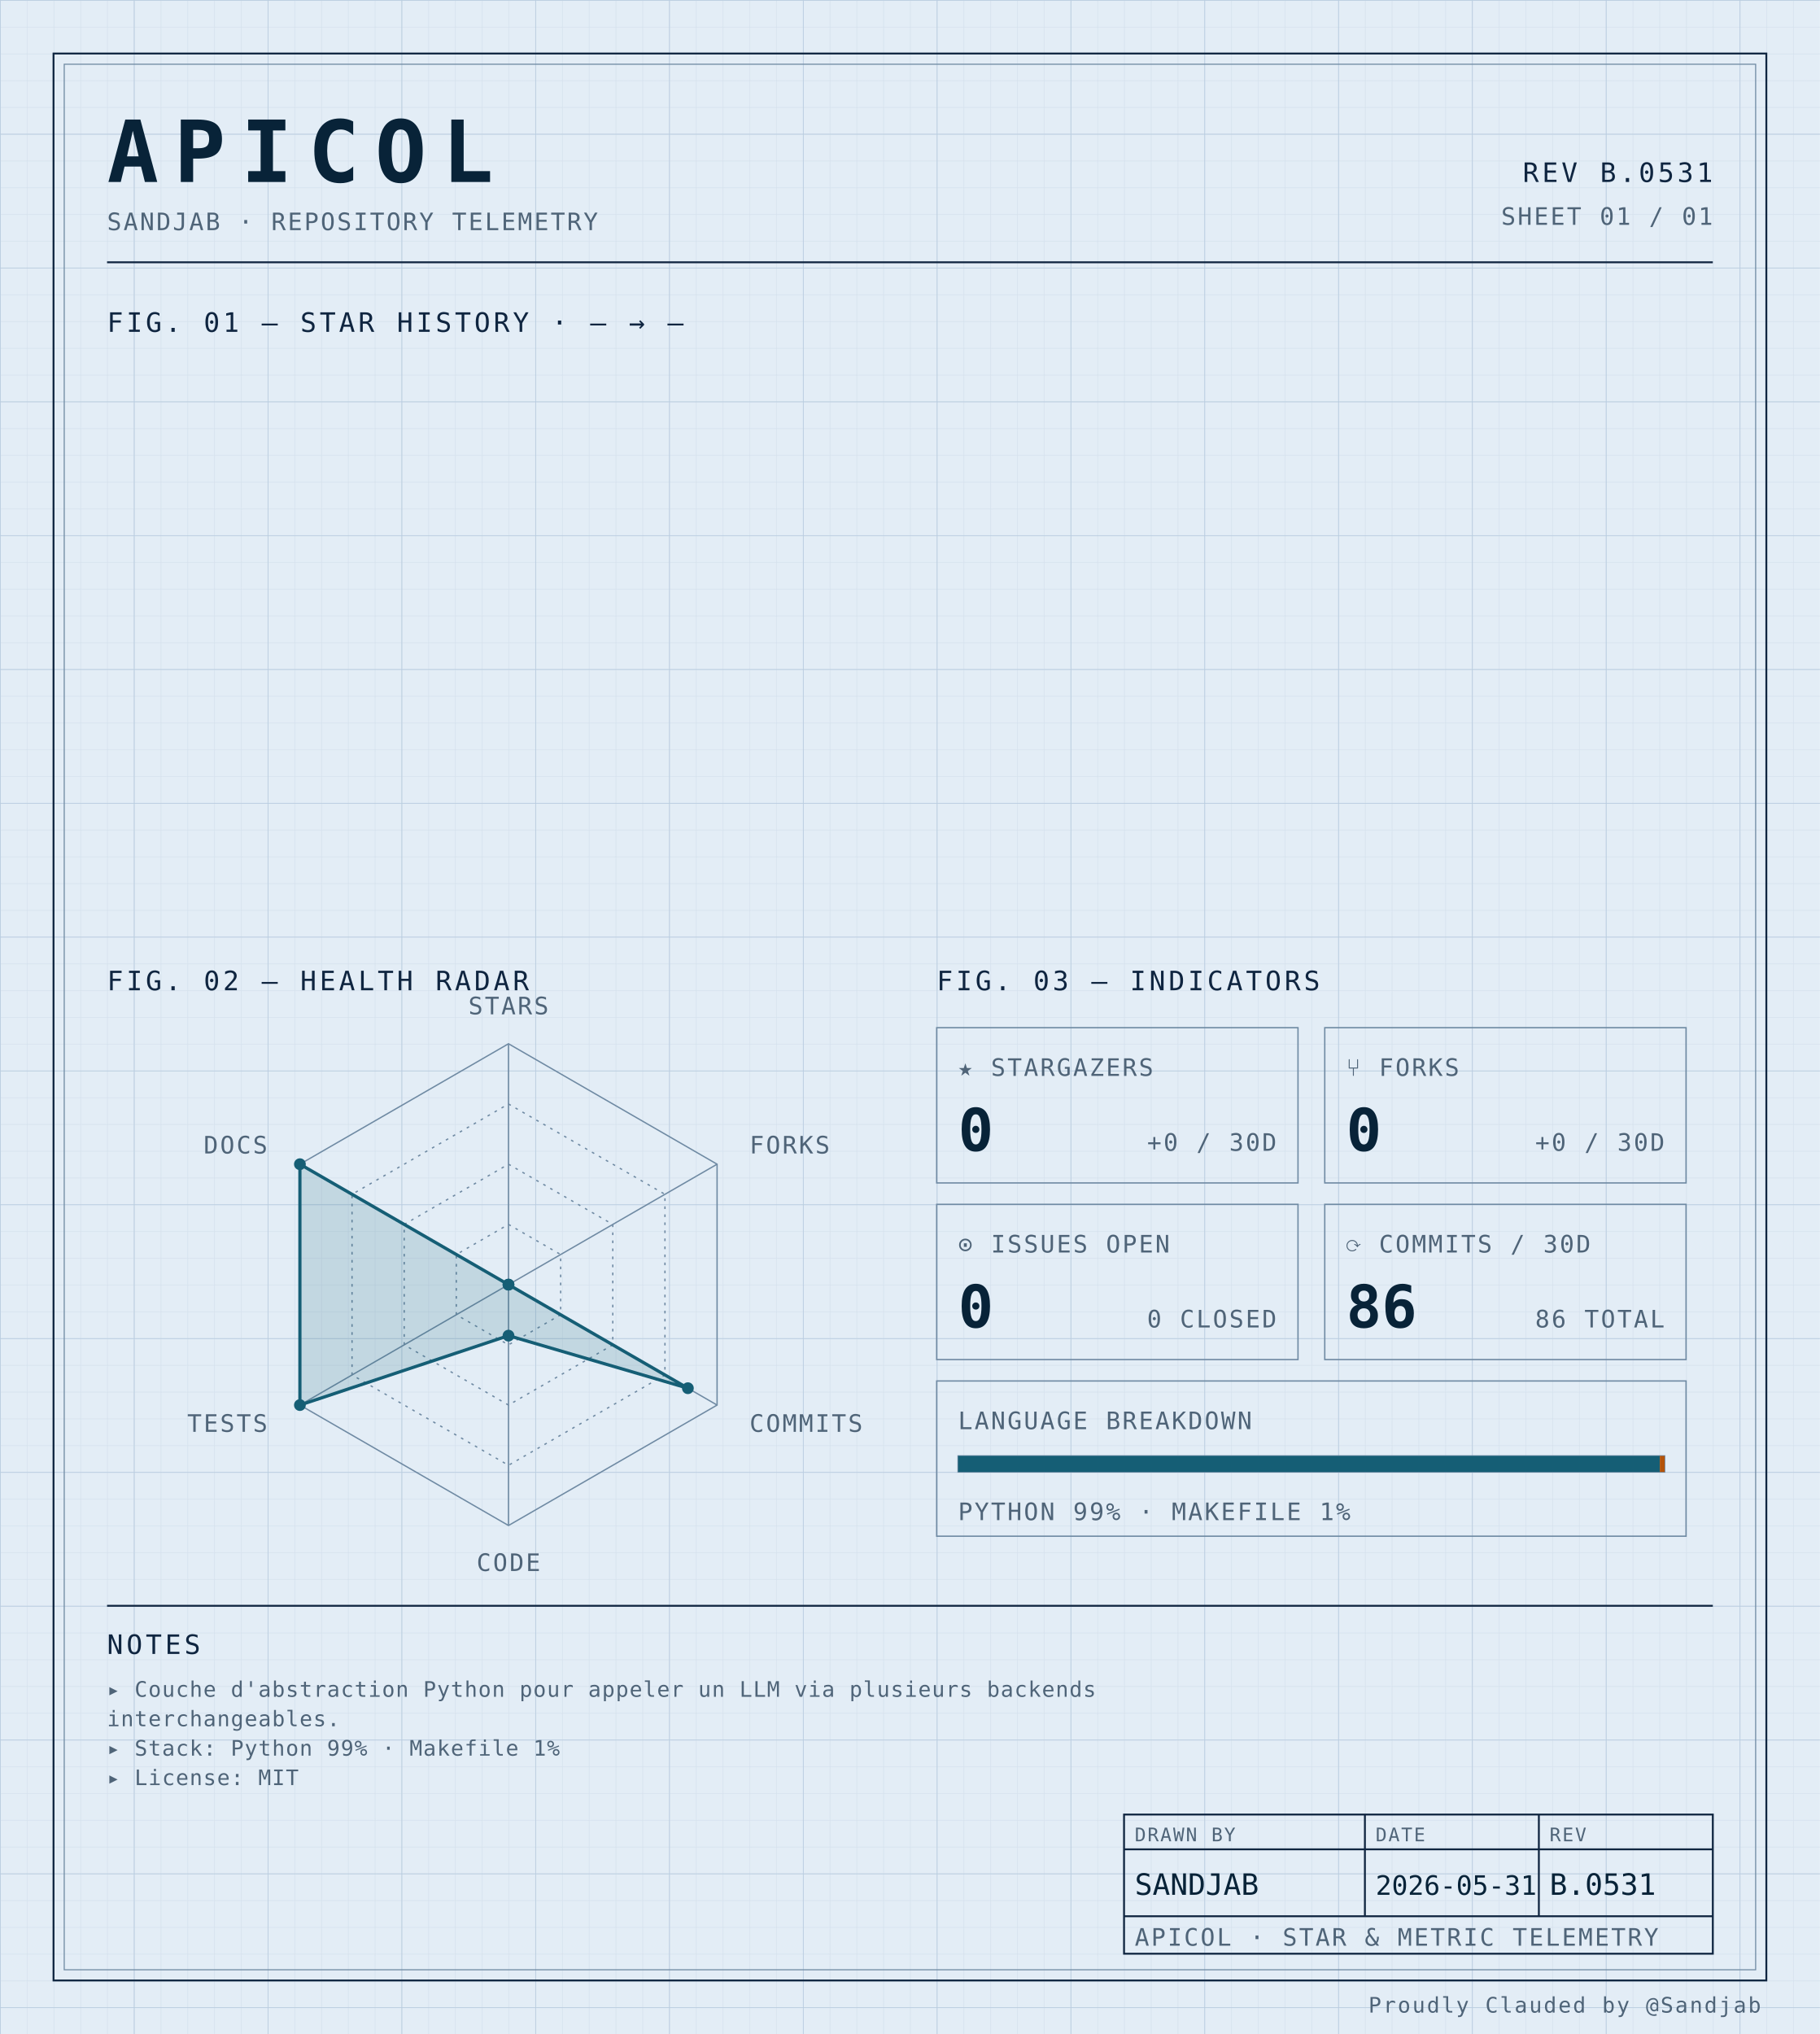
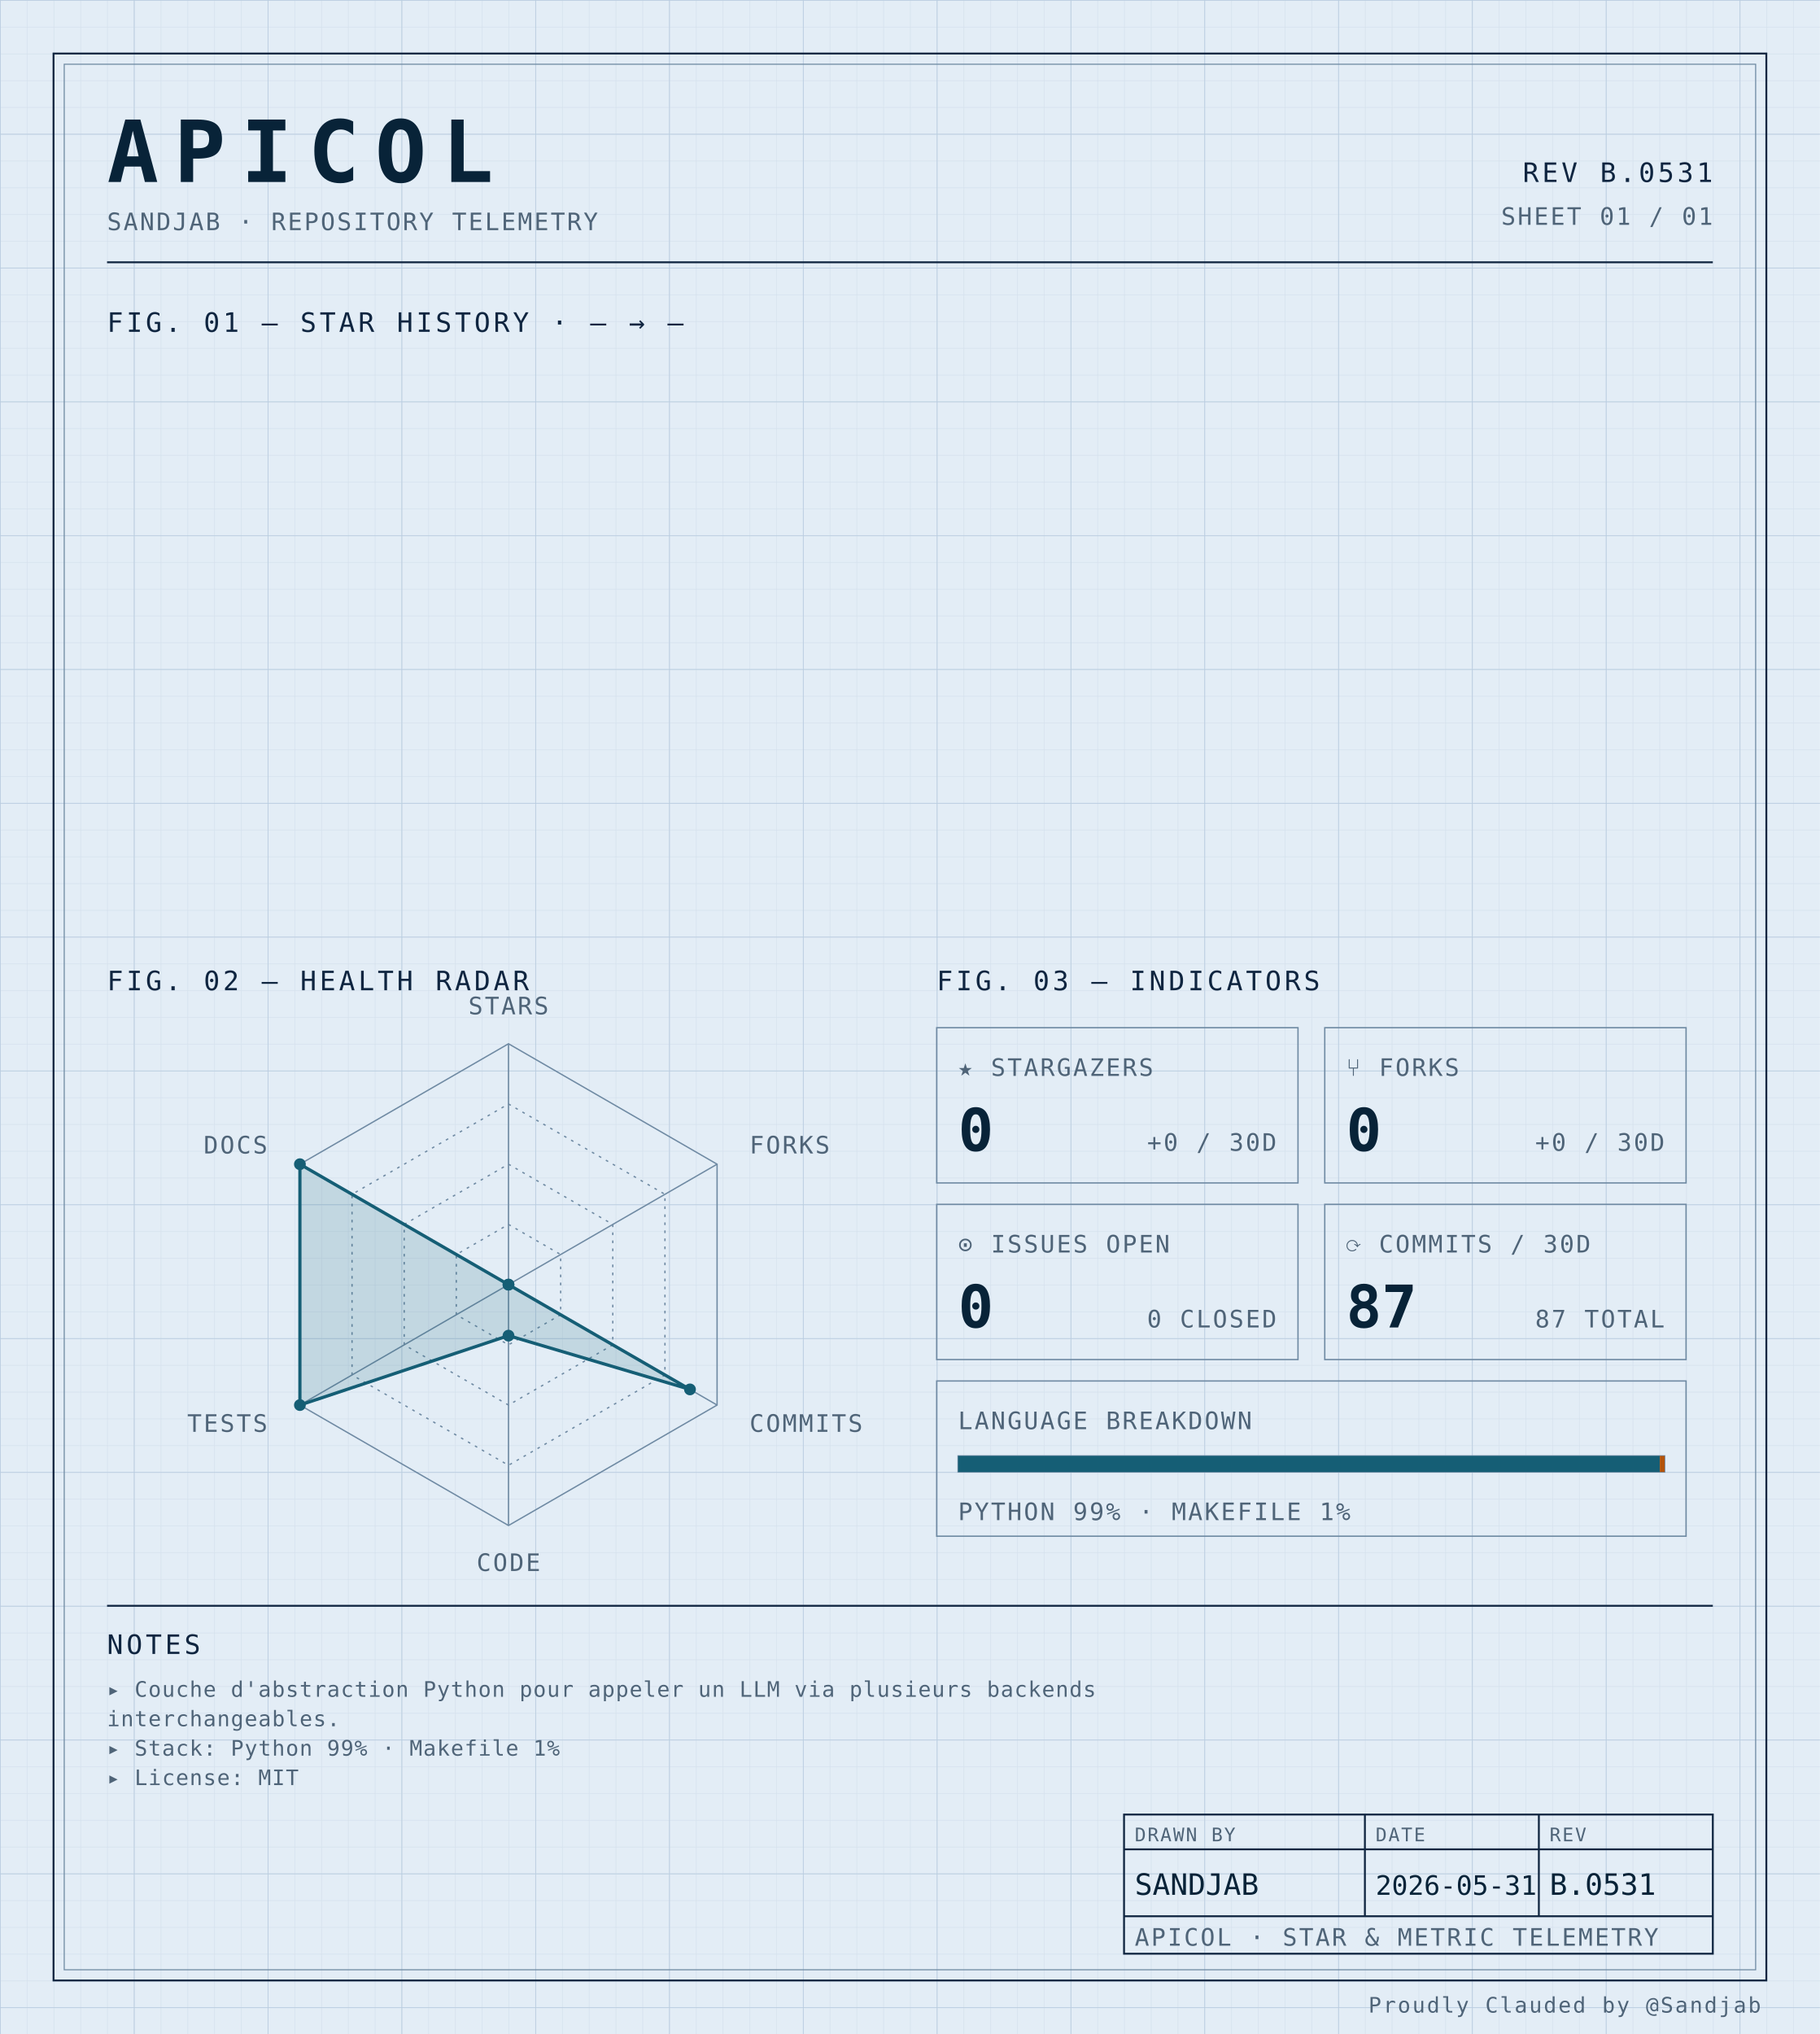
<svg xmlns="http://www.w3.org/2000/svg" width="100%" viewBox="0 0 680 760" role="img">
  <defs>
    <pattern id="grid-fine" width="10" height="10" patternUnits="userSpaceOnUse">
      <path d="M10 0H0V10" fill="none" stroke="#d4e0ec" stroke-width="0.4" />
    </pattern>
    <pattern id="grid-major" width="50" height="50" patternUnits="userSpaceOnUse">
      <path d="M50 0H0V50" fill="none" stroke="#b8cce0" stroke-width="0.5" />
    </pattern>
  </defs>
  <rect x="0" y="0" width="680" height="760" fill="#e3edf6" />
  <rect x="0" y="0" width="680" height="760" fill="url(#grid-fine)" />
  <rect x="0" y="0" width="680" height="760" fill="url(#grid-major)" />
  <rect x="20" y="20" width="640" height="720" fill="none" stroke="#0f2540" stroke-width="0.7" />
  <rect x="24" y="24" width="632" height="712" fill="none" stroke="#6f8aa3" stroke-width="0.4" />
  <text x="40" y="68" font-family="ui-monospace, 'SF Mono', 'JetBrains Mono', 'Cascadia Code', Consolas, monospace" font-size="32" font-weight="700" fill="#082338" text-anchor="start" letter-spacing="0.18em">APICOL</text>
  <text x="40" y="86" font-family="ui-monospace, 'SF Mono', 'JetBrains Mono', 'Cascadia Code', Consolas, monospace" font-size="9" font-weight="400" fill="#4f6478" text-anchor="start" letter-spacing="0.08em">SANDJAB · REPOSITORY TELEMETRY</text>
  <text x="640" y="68" font-family="ui-monospace, 'SF Mono', 'JetBrains Mono', 'Cascadia Code', Consolas, monospace" font-size="10" font-weight="400" fill="#0f2540" text-anchor="end" letter-spacing="0.12em">REV B.0531</text>
  <text x="640" y="84" font-family="ui-monospace, 'SF Mono', 'JetBrains Mono', 'Cascadia Code', Consolas, monospace" font-size="9" font-weight="400" fill="#4f6478" text-anchor="end" letter-spacing="0.08em">SHEET 01 / 01</text>
  <line x1="40" y1="98" x2="640" y2="98" stroke="#0f2540" stroke-width="0.7" />
  <text x="40" y="124" font-family="ui-monospace, 'SF Mono', 'JetBrains Mono', 'Cascadia Code', Consolas, monospace" font-size="10" font-weight="400" fill="#0f2540" text-anchor="start" letter-spacing="0.12em">FIG. 01 — STAR HISTORY · — → —</text>
  <text x="40" y="370" font-family="ui-monospace, 'SF Mono', 'JetBrains Mono', 'Cascadia Code', Consolas, monospace" font-size="10" font-weight="400" fill="#0f2540" text-anchor="start" letter-spacing="0.12em">FIG. 02 — HEALTH RADAR</text>
  <g transform="translate(190 480)">
    <polygon points="0.00,-90.00 77.94,-45.00 77.94,45.00 0.00,90.00 -77.94,45.00 -77.94,-45.00" fill="none" stroke="#6f8aa3" stroke-width="0.5" />
    <polygon points="0.00,-67.50 58.46,-33.75 58.46,33.75 0.00,67.50 -58.46,33.75 -58.46,-33.75" fill="none" stroke="#6f8aa3" stroke-width="0.5" stroke-dasharray="1,2" />
    <polygon points="0.00,-45.00 38.97,-22.50 38.97,22.50 0.00,45.00 -38.97,22.50 -38.97,-22.50" fill="none" stroke="#6f8aa3" stroke-width="0.5" stroke-dasharray="1,2" />
    <polygon points="0.00,-22.50 19.49,-11.25 19.49,11.25 0.00,22.50 -19.49,11.25 -19.49,-11.25" fill="none" stroke="#6f8aa3" stroke-width="0.5" stroke-dasharray="1,2" />
    <line x1="0" y1="0" x2="0.00" y2="-90.00" stroke="#6f8aa3" stroke-width="0.5" />
    <line x1="0" y1="0" x2="77.94" y2="-45.00" stroke="#6f8aa3" stroke-width="0.5" />
    <line x1="0" y1="0" x2="77.94" y2="45.00" stroke="#6f8aa3" stroke-width="0.5" />
    <line x1="0" y1="0" x2="0.00" y2="90.00" stroke="#6f8aa3" stroke-width="0.5" />
    <line x1="0" y1="0" x2="-77.94" y2="45.00" stroke="#6f8aa3" stroke-width="0.5" />
    <line x1="0" y1="0" x2="-77.94" y2="-45.00" stroke="#6f8aa3" stroke-width="0.5" />
-     <polygon points="0.00,0.00 0.00,0.00 67.03,38.70 0.00,19.06 -77.94,45.00 -77.94,-45.00" fill="#155e75" fill-opacity="0.16" stroke="#155e75" stroke-width="1.2" />
+     <polygon points="0.00,0.00 0.00,0.00 67.81,39.15 0.00,19.06 -77.94,45.00 -77.94,-45.00" fill="#155e75" fill-opacity="0.16" stroke="#155e75" stroke-width="1.2" />
    <circle cx="0.00" cy="0.00" r="2.2" fill="#155e75" />
    <circle cx="0.00" cy="0.00" r="2.2" fill="#155e75" />
-     <circle cx="67.03" cy="38.70" r="2.2" fill="#155e75" />
+     <circle cx="67.81" cy="39.15" r="2.2" fill="#155e75" />
    <circle cx="0.00" cy="19.06" r="2.2" fill="#155e75" />
    <circle cx="-77.94" cy="45.00" r="2.2" fill="#155e75" />
    <circle cx="-77.94" cy="-45.00" r="2.2" fill="#155e75" />
    <text x="6.3681633555662356e-15" y="-101" font-family="ui-monospace, 'SF Mono', 'JetBrains Mono', 'Cascadia Code', Consolas, monospace" font-size="9" font-weight="400" fill="#4f6478" text-anchor="middle" letter-spacing="0.08em">STARS</text>
    <text x="90.067" y="-49" font-family="ui-monospace, 'SF Mono', 'JetBrains Mono', 'Cascadia Code', Consolas, monospace" font-size="9" font-weight="400" fill="#4f6478" text-anchor="start" letter-spacing="0.08em">FORKS</text>
    <text x="90.067" y="55" font-family="ui-monospace, 'SF Mono', 'JetBrains Mono', 'Cascadia Code', Consolas, monospace" font-size="9" font-weight="400" fill="#4f6478" text-anchor="start" letter-spacing="0.08em">COMMITS</text>
    <text x="6.3681633555662356e-15" y="107" font-family="ui-monospace, 'SF Mono', 'JetBrains Mono', 'Cascadia Code', Consolas, monospace" font-size="9" font-weight="400" fill="#4f6478" text-anchor="middle" letter-spacing="0.08em">CODE</text>
    <text x="-90.067" y="55" font-family="ui-monospace, 'SF Mono', 'JetBrains Mono', 'Cascadia Code', Consolas, monospace" font-size="9" font-weight="400" fill="#4f6478" text-anchor="end" letter-spacing="0.08em">TESTS</text>
    <text x="-90.067" y="-49" font-family="ui-monospace, 'SF Mono', 'JetBrains Mono', 'Cascadia Code', Consolas, monospace" font-size="9" font-weight="400" fill="#4f6478" text-anchor="end" letter-spacing="0.08em">DOCS</text>
  </g>
  <text x="350" y="370" font-family="ui-monospace, 'SF Mono', 'JetBrains Mono', 'Cascadia Code', Consolas, monospace" font-size="10" font-weight="400" fill="#0f2540" text-anchor="start" letter-spacing="0.12em">FIG. 03 — INDICATORS</text>
  <rect x="350" y="384" width="135" height="58" fill="none" stroke="#6f8aa3" stroke-width="0.5" />
  <text x="358" y="402" font-family="ui-monospace, 'SF Mono', 'JetBrains Mono', 'Cascadia Code', Consolas, monospace" font-size="9" font-weight="400" fill="#4f6478" text-anchor="start" letter-spacing="0.08em">★ STARGAZERS</text>
  <text x="358" y="430" font-family="ui-monospace, 'SF Mono', 'JetBrains Mono', 'Cascadia Code', Consolas, monospace" font-size="22" font-weight="700" fill="#082338" text-anchor="start" letter-spacing="normal">0</text>
  <text x="477" y="430" font-family="ui-monospace, 'SF Mono', 'JetBrains Mono', 'Cascadia Code', Consolas, monospace" font-size="9" font-weight="400" fill="#4f6478" text-anchor="end" letter-spacing="0.08em">+0 / 30D</text>
  <rect x="495" y="384" width="135" height="58" fill="none" stroke="#6f8aa3" stroke-width="0.5" />
  <text x="503" y="402" font-family="ui-monospace, 'SF Mono', 'JetBrains Mono', 'Cascadia Code', Consolas, monospace" font-size="9" font-weight="400" fill="#4f6478" text-anchor="start" letter-spacing="0.08em">⑂ FORKS</text>
  <text x="503" y="430" font-family="ui-monospace, 'SF Mono', 'JetBrains Mono', 'Cascadia Code', Consolas, monospace" font-size="22" font-weight="700" fill="#082338" text-anchor="start" letter-spacing="normal">0</text>
  <text x="622" y="430" font-family="ui-monospace, 'SF Mono', 'JetBrains Mono', 'Cascadia Code', Consolas, monospace" font-size="9" font-weight="400" fill="#4f6478" text-anchor="end" letter-spacing="0.08em">+0 / 30D</text>
  <rect x="350" y="450" width="135" height="58" fill="none" stroke="#6f8aa3" stroke-width="0.5" />
  <text x="358" y="468" font-family="ui-monospace, 'SF Mono', 'JetBrains Mono', 'Cascadia Code', Consolas, monospace" font-size="9" font-weight="400" fill="#4f6478" text-anchor="start" letter-spacing="0.08em">⊙ ISSUES OPEN</text>
  <text x="358" y="496" font-family="ui-monospace, 'SF Mono', 'JetBrains Mono', 'Cascadia Code', Consolas, monospace" font-size="22" font-weight="700" fill="#082338" text-anchor="start" letter-spacing="normal">0</text>
  <text x="477" y="496" font-family="ui-monospace, 'SF Mono', 'JetBrains Mono', 'Cascadia Code', Consolas, monospace" font-size="9" font-weight="400" fill="#4f6478" text-anchor="end" letter-spacing="0.08em">0 CLOSED</text>
  <rect x="495" y="450" width="135" height="58" fill="none" stroke="#6f8aa3" stroke-width="0.5" />
  <text x="503" y="468" font-family="ui-monospace, 'SF Mono', 'JetBrains Mono', 'Cascadia Code', Consolas, monospace" font-size="9" font-weight="400" fill="#4f6478" text-anchor="start" letter-spacing="0.08em">⟳ COMMITS / 30D</text>
-   <text x="503" y="496" font-family="ui-monospace, 'SF Mono', 'JetBrains Mono', 'Cascadia Code', Consolas, monospace" font-size="22" font-weight="700" fill="#082338" text-anchor="start" letter-spacing="normal">86</text>
-   <text x="622" y="496" font-family="ui-monospace, 'SF Mono', 'JetBrains Mono', 'Cascadia Code', Consolas, monospace" font-size="9" font-weight="400" fill="#4f6478" text-anchor="end" letter-spacing="0.08em">86 TOTAL</text>
+   <text x="503" y="496" font-family="ui-monospace, 'SF Mono', 'JetBrains Mono', 'Cascadia Code', Consolas, monospace" font-size="22" font-weight="700" fill="#082338" text-anchor="start" letter-spacing="normal">87</text>
+   <text x="622" y="496" font-family="ui-monospace, 'SF Mono', 'JetBrains Mono', 'Cascadia Code', Consolas, monospace" font-size="9" font-weight="400" fill="#4f6478" text-anchor="end" letter-spacing="0.08em">87 TOTAL</text>
  <rect x="350" y="516" width="280" height="58" fill="none" stroke="#6f8aa3" stroke-width="0.5" />
  <text x="358" y="534" font-family="ui-monospace, 'SF Mono', 'JetBrains Mono', 'Cascadia Code', Consolas, monospace" font-size="9" font-weight="400" fill="#4f6478" text-anchor="start" letter-spacing="0.08em">LANGUAGE BREAKDOWN</text>
  <rect x="358" y="544" width="264" height="6" fill="none" stroke="#6f8aa3" stroke-width="0.5" />
  <rect x="358" y="544" width="262.19" height="6" fill="#155e75" />
  <rect x="620.192" y="544" width="1.81" height="6" fill="#b45309" />
  <text x="358" y="568" font-family="ui-monospace, 'SF Mono', 'JetBrains Mono', 'Cascadia Code', Consolas, monospace" font-size="9" font-weight="400" fill="#4f6478" text-anchor="start" letter-spacing="0.08em">PYTHON 99% · MAKEFILE 1%</text>
  <line x1="40" y1="600" x2="640" y2="600" stroke="#0f2540" stroke-width="0.7" />
  <text x="40" y="618" font-family="ui-monospace, 'SF Mono', 'JetBrains Mono', 'Cascadia Code', Consolas, monospace" font-size="10" font-weight="400" fill="#0f2540" text-anchor="start" letter-spacing="0.12em">NOTES</text>
  <text x="40" y="634" font-family="ui-monospace, 'SF Mono', 'JetBrains Mono', 'Cascadia Code', Consolas, monospace" font-size="8" font-weight="400" fill="#4f6478" text-anchor="start" letter-spacing="0.04em">▸ Couche d'abstraction Python pour appeler un LLM via plusieurs backends</text>
  <text x="40" y="645" font-family="ui-monospace, 'SF Mono', 'JetBrains Mono', 'Cascadia Code', Consolas, monospace" font-size="8" font-weight="400" fill="#4f6478" text-anchor="start" letter-spacing="0.04em">  interchangeables.</text>
  <text x="40" y="656" font-family="ui-monospace, 'SF Mono', 'JetBrains Mono', 'Cascadia Code', Consolas, monospace" font-size="8" font-weight="400" fill="#4f6478" text-anchor="start" letter-spacing="0.04em">▸ Stack: Python 99% · Makefile 1%</text>
  <text x="40" y="667" font-family="ui-monospace, 'SF Mono', 'JetBrains Mono', 'Cascadia Code', Consolas, monospace" font-size="8" font-weight="400" fill="#4f6478" text-anchor="start" letter-spacing="0.04em">▸ License: MIT</text>
  <rect x="420" y="678" width="220" height="52" fill="none" stroke="#0f2540" stroke-width="0.7" />
  <line x1="420" y1="691" x2="640" y2="691" stroke="#0f2540" stroke-width="0.7" />
  <line x1="420" y1="716" x2="640" y2="716" stroke="#0f2540" stroke-width="0.7" />
  <line x1="510" y1="678" x2="510" y2="716" stroke="#0f2540" stroke-width="0.7" />
  <line x1="575" y1="678" x2="575" y2="716" stroke="#0f2540" stroke-width="0.7" />
  <text x="424" y="688" font-family="ui-monospace, 'SF Mono', 'JetBrains Mono', 'Cascadia Code', Consolas, monospace" font-size="7" font-weight="400" fill="#4f6478" text-anchor="start" letter-spacing="0.08em">DRAWN BY</text>
  <text x="514" y="688" font-family="ui-monospace, 'SF Mono', 'JetBrains Mono', 'Cascadia Code', Consolas, monospace" font-size="7" font-weight="400" fill="#4f6478" text-anchor="start" letter-spacing="0.08em">DATE</text>
  <text x="579" y="688" font-family="ui-monospace, 'SF Mono', 'JetBrains Mono', 'Cascadia Code', Consolas, monospace" font-size="7" font-weight="400" fill="#4f6478" text-anchor="start" letter-spacing="0.08em">REV</text>
  <text x="424" y="708" font-family="ui-monospace, 'SF Mono', 'JetBrains Mono', 'Cascadia Code', Consolas, monospace" font-size="11" font-weight="400" fill="#082338" text-anchor="start" letter-spacing="normal">SANDJAB</text>
  <text x="514" y="708" font-family="ui-monospace, 'SF Mono', 'JetBrains Mono', 'Cascadia Code', Consolas, monospace" font-size="10" font-weight="400" fill="#082338" text-anchor="start" letter-spacing="normal">2026-05-31</text>
  <text x="579" y="708" font-family="ui-monospace, 'SF Mono', 'JetBrains Mono', 'Cascadia Code', Consolas, monospace" font-size="11" font-weight="400" fill="#082338" text-anchor="start" letter-spacing="normal">B.0531</text>
  <text x="424" y="727" font-family="ui-monospace, 'SF Mono', 'JetBrains Mono', 'Cascadia Code', Consolas, monospace" font-size="9" font-weight="400" fill="#4f6478" text-anchor="start" letter-spacing="0.08em">APICOL · STAR &amp; METRIC TELEMETRY</text>
  <text x="658" y="752" font-family="ui-monospace, 'SF Mono', 'JetBrains Mono', 'Cascadia Code', Consolas, monospace" font-size="8" font-weight="400" fill="#4f6478" text-anchor="end" letter-spacing="0.08em">Proudly Clauded by @Sandjab</text>
</svg>
